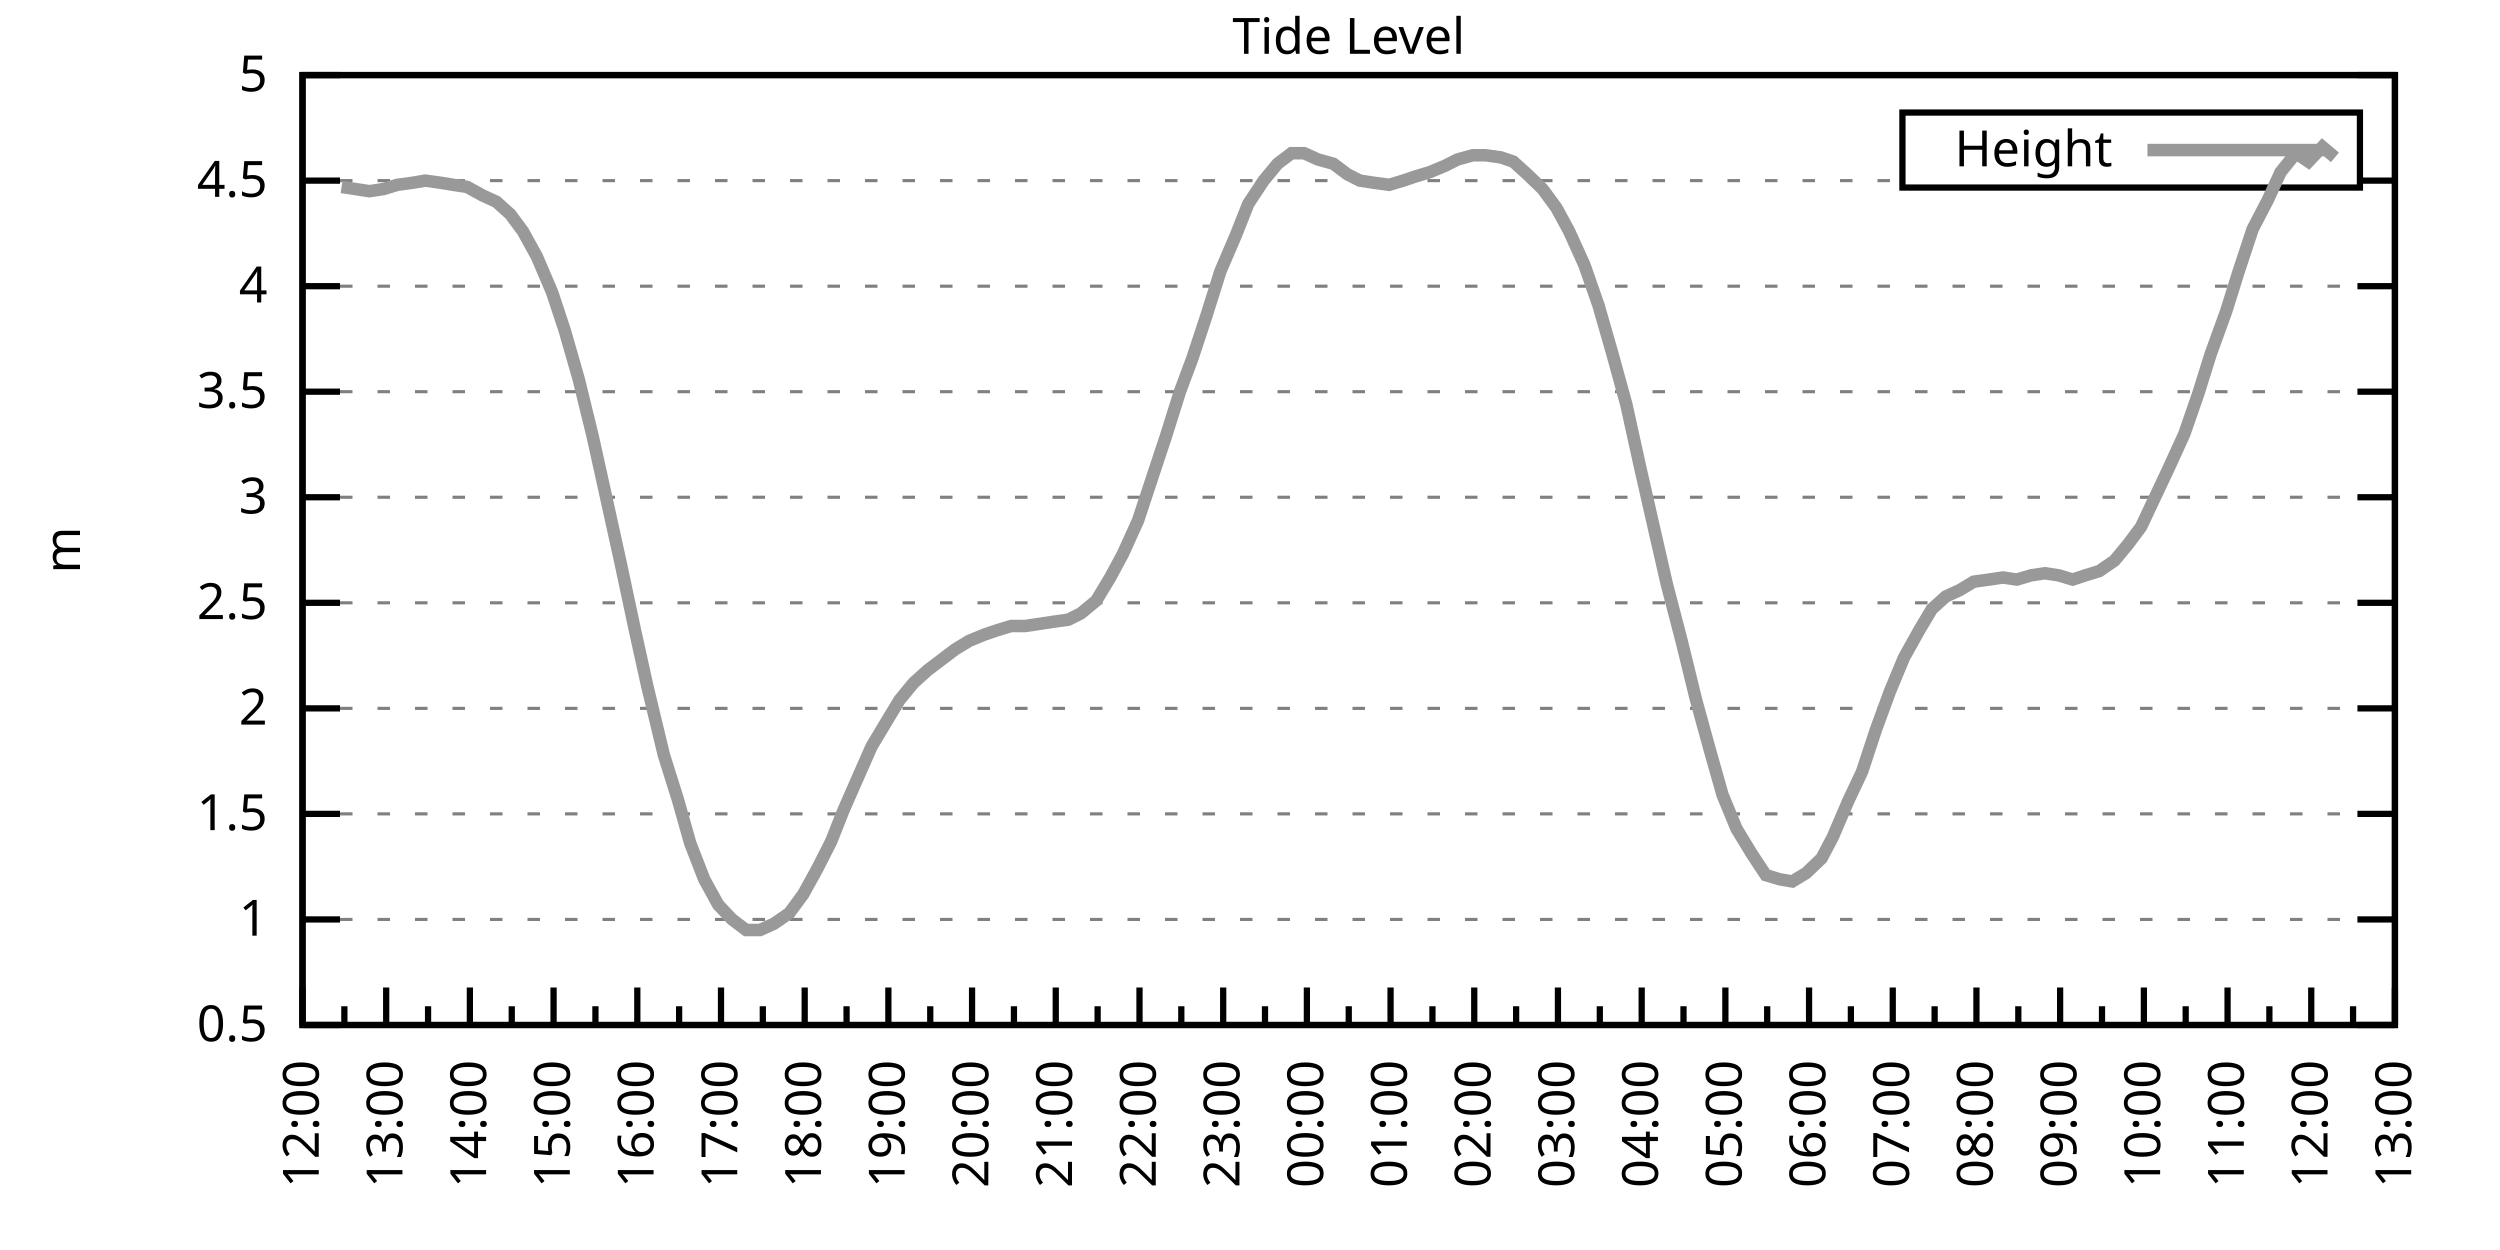
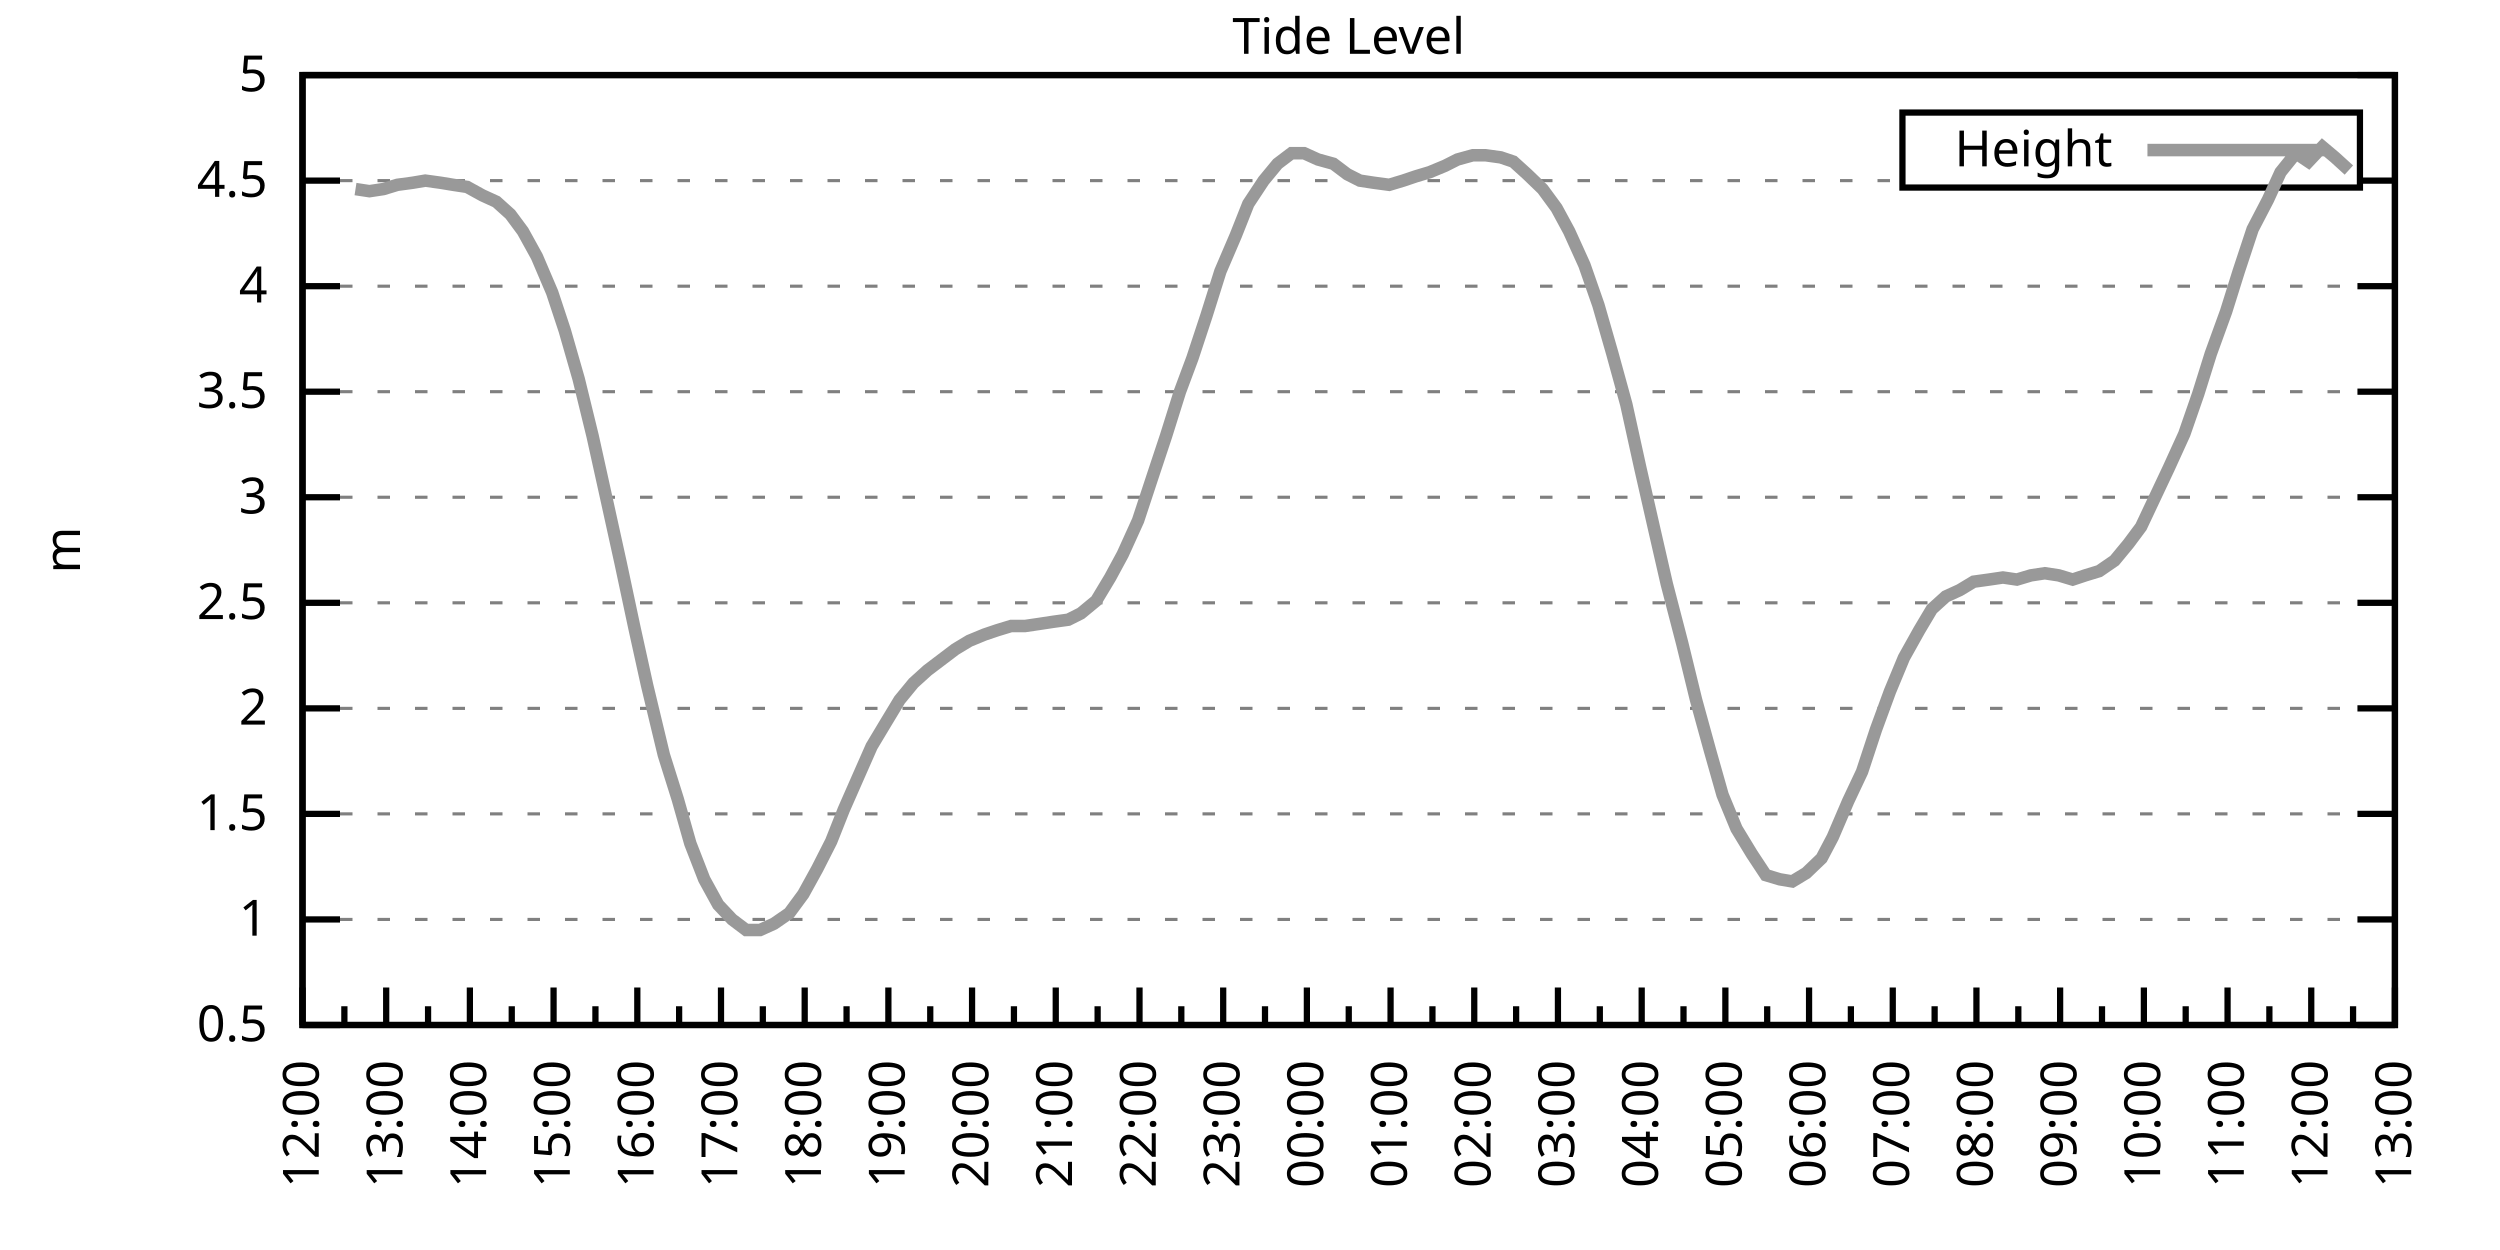
<svg xmlns="http://www.w3.org/2000/svg" xmlns:xlink="http://www.w3.org/1999/xlink" width="400" height="200" viewBox="0 0 400 200">
  <g id="gnuplot_canvas">
    <rect x="0" y="0" width="400" height="200" fill="none" />
    <defs>
      <circle id="gpDot" r="0.5" stroke-width="0.5" stroke="currentColor" />
      <path id="gpPt0" stroke-width="0.333" stroke="currentColor" d="M-1,0 h2 M0,-1 v2" />
      <path id="gpPt1" stroke-width="0.333" stroke="currentColor" d="M-1,-1 L1,1 M1,-1 L-1,1" />
      <path id="gpPt2" stroke-width="0.333" stroke="currentColor" d="M-1,0 L1,0 M0,-1 L0,1 M-1,-1 L1,1 M-1,1 L1,-1" />
      <rect id="gpPt3" stroke-width="0.333" stroke="currentColor" x="-1" y="-1" width="2" height="2" />
      <rect id="gpPt4" stroke-width="0.333" stroke="currentColor" fill="currentColor" x="-1" y="-1" width="2" height="2" />
      <circle id="gpPt5" stroke-width="0.333" stroke="currentColor" cx="0" cy="0" r="1" />
      <use xlink:href="#gpPt5" id="gpPt6" fill="currentColor" stroke="none" />
      <path id="gpPt7" stroke-width="0.333" stroke="currentColor" d="M0,-1.33 L-1.33,0.67 L1.33,0.67 z" />
      <use xlink:href="#gpPt7" id="gpPt8" fill="currentColor" stroke="none" />
      <use xlink:href="#gpPt7" id="gpPt9" stroke="currentColor" transform="rotate(180)" />
      <use xlink:href="#gpPt9" id="gpPt10" fill="currentColor" stroke="none" />
      <use xlink:href="#gpPt3" id="gpPt11" stroke="currentColor" transform="rotate(45)" />
      <use xlink:href="#gpPt11" id="gpPt12" fill="currentColor" stroke="none" />
      <path id="gpPt13" stroke-width="0.333" stroke="currentColor" d="M0,1.330 L1.265,0.411 L0.782,-1.067 L-0.782,-1.076 L-1.265,0.411 z" />
      <use xlink:href="#gpPt13" id="gpPt14" fill="currentColor" stroke="none" />
      <filter id="textbox" filterUnits="objectBoundingBox" x="0" y="0" height="1" width="1">
        <feFlood flood-color="white" flood-opacity="1" result="bgnd" />
        <feComposite in="SourceGraphic" in2="bgnd" operator="atop" />
      </filter>
      <filter id="greybox" filterUnits="objectBoundingBox" x="0" y="0" height="1" width="1">
        <feFlood flood-color="lightgrey" flood-opacity="1" result="grey" />
        <feComposite in="SourceGraphic" in2="grey" operator="atop" />
      </filter>
    </defs>
    <g fill="none" color="white" stroke="currentColor" stroke-width="1.00" stroke-linecap="butt" stroke-linejoin="miter">
</g>
    <g fill="none" color="black" stroke="currentColor" stroke-width="1.00" stroke-linecap="butt" stroke-linejoin="miter">
      <g stroke="none" shape-rendering="crispEdges">
        <polygon fill="rgb(255, 255, 255)" points="48.40,164.00 383.18,164.00 383.18,12.02 48.40,12.02 " />
      </g>
    </g>
    <g fill="none" color="black" stroke="currentColor" stroke-width="1.00" stroke-linecap="butt" stroke-linejoin="miter">
</g>
    <g fill="none" color="black" stroke="black" stroke-width="0.50" stroke-linecap="butt" stroke-linejoin="miter">
</g>
    <g fill="none" color="gray" stroke="currentColor" stroke-width="0.50" stroke-linecap="butt" stroke-linejoin="miter">
      <path stroke="gray" stroke-dasharray="2,4" class="gridline" d="M48.40,164.00 L383.19,164.00  " />
    </g>
    <g fill="none" color="gray" stroke="gray" stroke-width="1.00" stroke-linecap="butt" stroke-linejoin="miter">
</g>
    <g fill="none" color="black" stroke="currentColor" stroke-width="1.00" stroke-linecap="butt" stroke-linejoin="miter">
      <path stroke="black" d="M48.40,164.00 L54.40,164.00 M383.19,164.00 L377.19,164.00  " />
      <g transform="translate(42.80,166.60)" stroke="none" fill="black" font-family="Sans" font-size="8.00" text-anchor="end">
        <text>
          <tspan font-family="Sans"> 0.5</tspan>
        </text>
      </g>
    </g>
    <g fill="none" color="black" stroke="currentColor" stroke-width="1.00" stroke-linecap="butt" stroke-linejoin="miter">
</g>
    <g fill="none" color="black" stroke="black" stroke-width="0.50" stroke-linecap="butt" stroke-linejoin="miter">
</g>
    <g fill="none" color="gray" stroke="currentColor" stroke-width="0.50" stroke-linecap="butt" stroke-linejoin="miter">
      <path stroke="gray" stroke-dasharray="2,4" class="gridline" d="M48.40,147.11 L383.19,147.11  " />
    </g>
    <g fill="none" color="gray" stroke="gray" stroke-width="1.00" stroke-linecap="butt" stroke-linejoin="miter">
</g>
    <g fill="none" color="black" stroke="currentColor" stroke-width="1.00" stroke-linecap="butt" stroke-linejoin="miter">
      <path stroke="black" d="M48.40,147.11 L54.40,147.11 M383.19,147.11 L377.19,147.11  " />
      <g transform="translate(42.80,149.71)" stroke="none" fill="black" font-family="Sans" font-size="8.00" text-anchor="end">
        <text>
          <tspan font-family="Sans"> 1</tspan>
        </text>
      </g>
    </g>
    <g fill="none" color="black" stroke="currentColor" stroke-width="1.00" stroke-linecap="butt" stroke-linejoin="miter">
</g>
    <g fill="none" color="black" stroke="black" stroke-width="0.50" stroke-linecap="butt" stroke-linejoin="miter">
</g>
    <g fill="none" color="gray" stroke="currentColor" stroke-width="0.50" stroke-linecap="butt" stroke-linejoin="miter">
      <path stroke="gray" stroke-dasharray="2,4" class="gridline" d="M48.40,130.22 L383.19,130.22  " />
    </g>
    <g fill="none" color="gray" stroke="gray" stroke-width="1.00" stroke-linecap="butt" stroke-linejoin="miter">
</g>
    <g fill="none" color="black" stroke="currentColor" stroke-width="1.00" stroke-linecap="butt" stroke-linejoin="miter">
      <path stroke="black" d="M48.40,130.22 L54.40,130.22 M383.19,130.22 L377.19,130.22  " />
      <g transform="translate(42.80,132.82)" stroke="none" fill="black" font-family="Sans" font-size="8.00" text-anchor="end">
        <text>
          <tspan font-family="Sans"> 1.5</tspan>
        </text>
      </g>
    </g>
    <g fill="none" color="black" stroke="currentColor" stroke-width="1.00" stroke-linecap="butt" stroke-linejoin="miter">
</g>
    <g fill="none" color="black" stroke="black" stroke-width="0.50" stroke-linecap="butt" stroke-linejoin="miter">
</g>
    <g fill="none" color="gray" stroke="currentColor" stroke-width="0.50" stroke-linecap="butt" stroke-linejoin="miter">
      <path stroke="gray" stroke-dasharray="2,4" class="gridline" d="M48.40,113.34 L383.19,113.34  " />
    </g>
    <g fill="none" color="gray" stroke="gray" stroke-width="1.00" stroke-linecap="butt" stroke-linejoin="miter">
</g>
    <g fill="none" color="black" stroke="currentColor" stroke-width="1.00" stroke-linecap="butt" stroke-linejoin="miter">
      <path stroke="black" d="M48.40,113.34 L54.40,113.34 M383.19,113.34 L377.19,113.34  " />
      <g transform="translate(42.80,115.94)" stroke="none" fill="black" font-family="Sans" font-size="8.00" text-anchor="end">
        <text>
          <tspan font-family="Sans"> 2</tspan>
        </text>
      </g>
    </g>
    <g fill="none" color="black" stroke="currentColor" stroke-width="1.00" stroke-linecap="butt" stroke-linejoin="miter">
</g>
    <g fill="none" color="black" stroke="black" stroke-width="0.50" stroke-linecap="butt" stroke-linejoin="miter">
</g>
    <g fill="none" color="gray" stroke="currentColor" stroke-width="0.50" stroke-linecap="butt" stroke-linejoin="miter">
      <path stroke="gray" stroke-dasharray="2,4" class="gridline" d="M48.40,96.45 L383.19,96.45  " />
    </g>
    <g fill="none" color="gray" stroke="gray" stroke-width="1.00" stroke-linecap="butt" stroke-linejoin="miter">
</g>
    <g fill="none" color="black" stroke="currentColor" stroke-width="1.00" stroke-linecap="butt" stroke-linejoin="miter">
      <path stroke="black" d="M48.40,96.45 L54.40,96.45 M383.19,96.45 L377.19,96.45  " />
      <g transform="translate(42.80,99.05)" stroke="none" fill="black" font-family="Sans" font-size="8.00" text-anchor="end">
        <text>
          <tspan font-family="Sans"> 2.5</tspan>
        </text>
      </g>
    </g>
    <g fill="none" color="black" stroke="currentColor" stroke-width="1.00" stroke-linecap="butt" stroke-linejoin="miter">
</g>
    <g fill="none" color="black" stroke="black" stroke-width="0.50" stroke-linecap="butt" stroke-linejoin="miter">
</g>
    <g fill="none" color="gray" stroke="currentColor" stroke-width="0.50" stroke-linecap="butt" stroke-linejoin="miter">
      <path stroke="gray" stroke-dasharray="2,4" class="gridline" d="M48.40,79.56 L383.19,79.56  " />
    </g>
    <g fill="none" color="gray" stroke="gray" stroke-width="1.00" stroke-linecap="butt" stroke-linejoin="miter">
</g>
    <g fill="none" color="black" stroke="currentColor" stroke-width="1.00" stroke-linecap="butt" stroke-linejoin="miter">
      <path stroke="black" d="M48.40,79.56 L54.40,79.56 M383.19,79.56 L377.19,79.56  " />
      <g transform="translate(42.80,82.16)" stroke="none" fill="black" font-family="Sans" font-size="8.00" text-anchor="end">
        <text>
          <tspan font-family="Sans"> 3</tspan>
        </text>
      </g>
    </g>
    <g fill="none" color="black" stroke="currentColor" stroke-width="1.00" stroke-linecap="butt" stroke-linejoin="miter">
</g>
    <g fill="none" color="black" stroke="black" stroke-width="0.50" stroke-linecap="butt" stroke-linejoin="miter">
</g>
    <g fill="none" color="gray" stroke="currentColor" stroke-width="0.50" stroke-linecap="butt" stroke-linejoin="miter">
      <path stroke="gray" stroke-dasharray="2,4" class="gridline" d="M48.40,62.67 L383.19,62.67  " />
    </g>
    <g fill="none" color="gray" stroke="gray" stroke-width="1.00" stroke-linecap="butt" stroke-linejoin="miter">
</g>
    <g fill="none" color="black" stroke="currentColor" stroke-width="1.00" stroke-linecap="butt" stroke-linejoin="miter">
      <path stroke="black" d="M48.40,62.67 L54.40,62.67 M383.19,62.67 L377.19,62.67  " />
      <g transform="translate(42.80,65.27)" stroke="none" fill="black" font-family="Sans" font-size="8.00" text-anchor="end">
        <text>
          <tspan font-family="Sans"> 3.5</tspan>
        </text>
      </g>
    </g>
    <g fill="none" color="black" stroke="currentColor" stroke-width="1.00" stroke-linecap="butt" stroke-linejoin="miter">
</g>
    <g fill="none" color="black" stroke="black" stroke-width="0.50" stroke-linecap="butt" stroke-linejoin="miter">
</g>
    <g fill="none" color="gray" stroke="currentColor" stroke-width="0.50" stroke-linecap="butt" stroke-linejoin="miter">
      <path stroke="gray" stroke-dasharray="2,4" class="gridline" d="M48.40,45.79 L383.19,45.79  " />
    </g>
    <g fill="none" color="gray" stroke="gray" stroke-width="1.00" stroke-linecap="butt" stroke-linejoin="miter">
</g>
    <g fill="none" color="black" stroke="currentColor" stroke-width="1.00" stroke-linecap="butt" stroke-linejoin="miter">
      <path stroke="black" d="M48.40,45.79 L54.40,45.79 M383.19,45.79 L377.19,45.79  " />
      <g transform="translate(42.80,48.39)" stroke="none" fill="black" font-family="Sans" font-size="8.00" text-anchor="end">
        <text>
          <tspan font-family="Sans"> 4</tspan>
        </text>
      </g>
    </g>
    <g fill="none" color="black" stroke="currentColor" stroke-width="1.00" stroke-linecap="butt" stroke-linejoin="miter">
</g>
    <g fill="none" color="black" stroke="black" stroke-width="0.50" stroke-linecap="butt" stroke-linejoin="miter">
</g>
    <g fill="none" color="gray" stroke="currentColor" stroke-width="0.50" stroke-linecap="butt" stroke-linejoin="miter">
      <path stroke="gray" stroke-dasharray="2,4" class="gridline" d="M48.40,28.90 L304.39,28.90 M377.59,28.90 L383.19,28.90  " />
    </g>
    <g fill="none" color="gray" stroke="gray" stroke-width="1.00" stroke-linecap="butt" stroke-linejoin="miter">
</g>
    <g fill="none" color="black" stroke="currentColor" stroke-width="1.00" stroke-linecap="butt" stroke-linejoin="miter">
      <path stroke="black" d="M48.40,28.90 L54.40,28.90 M383.19,28.90 L377.19,28.90  " />
      <g transform="translate(42.80,31.50)" stroke="none" fill="black" font-family="Sans" font-size="8.00" text-anchor="end">
        <text>
          <tspan font-family="Sans"> 4.5</tspan>
        </text>
      </g>
    </g>
    <g fill="none" color="black" stroke="currentColor" stroke-width="1.00" stroke-linecap="butt" stroke-linejoin="miter">
</g>
    <g fill="none" color="black" stroke="black" stroke-width="0.50" stroke-linecap="butt" stroke-linejoin="miter">
</g>
    <g fill="none" color="gray" stroke="currentColor" stroke-width="0.50" stroke-linecap="butt" stroke-linejoin="miter">
      <path stroke="gray" stroke-dasharray="2,4" class="gridline" d="M48.40,12.01 L383.19,12.01  " />
    </g>
    <g fill="none" color="gray" stroke="gray" stroke-width="1.00" stroke-linecap="butt" stroke-linejoin="miter">
</g>
    <g fill="none" color="black" stroke="currentColor" stroke-width="1.00" stroke-linecap="butt" stroke-linejoin="miter">
      <path stroke="black" d="M48.40,12.01 L54.40,12.01 M383.19,12.01 L377.19,12.01  " />
      <g transform="translate(42.80,14.61)" stroke="none" fill="black" font-family="Sans" font-size="8.00" text-anchor="end">
        <text>
          <tspan font-family="Sans"> 5</tspan>
        </text>
      </g>
    </g>
    <g fill="none" color="black" stroke="currentColor" stroke-width="1.00" stroke-linecap="butt" stroke-linejoin="miter">
      <path stroke="black" d="M48.40,164.00 L48.40,158.00  " />
      <g transform="translate(51.00,169.60) rotate(270)" stroke="none" fill="black" font-family="Sans" font-size="8.00" text-anchor="end">
        <text>
          <tspan font-family="Sans">12:00</tspan>
        </text>
      </g>
    </g>
    <g fill="none" color="black" stroke="currentColor" stroke-width="1.00" stroke-linecap="butt" stroke-linejoin="miter">
      <path stroke="black" d="M55.10,164.00 L55.10,161.00 M61.79,164.00 L61.79,158.00  " />
      <g transform="translate(64.39,169.60) rotate(270)" stroke="none" fill="black" font-family="Sans" font-size="8.00" text-anchor="end">
        <text>
          <tspan font-family="Sans">13:00</tspan>
        </text>
      </g>
    </g>
    <g fill="none" color="black" stroke="currentColor" stroke-width="1.00" stroke-linecap="butt" stroke-linejoin="miter">
      <path stroke="black" d="M68.49,164.00 L68.49,161.00 M75.18,164.00 L75.18,158.00  " />
      <g transform="translate(77.78,169.60) rotate(270)" stroke="none" fill="black" font-family="Sans" font-size="8.00" text-anchor="end">
        <text>
          <tspan font-family="Sans">14:00</tspan>
        </text>
      </g>
    </g>
    <g fill="none" color="black" stroke="currentColor" stroke-width="1.00" stroke-linecap="butt" stroke-linejoin="miter">
      <path stroke="black" d="M81.88,164.00 L81.88,161.00 M88.57,164.00 L88.57,158.00  " />
      <g transform="translate(91.17,169.60) rotate(270)" stroke="none" fill="black" font-family="Sans" font-size="8.00" text-anchor="end">
        <text>
          <tspan font-family="Sans">15:00</tspan>
        </text>
      </g>
    </g>
    <g fill="none" color="black" stroke="currentColor" stroke-width="1.00" stroke-linecap="butt" stroke-linejoin="miter">
      <path stroke="black" d="M95.27,164.00 L95.27,161.00 M101.97,164.00 L101.97,158.00  " />
      <g transform="translate(104.57,169.60) rotate(270)" stroke="none" fill="black" font-family="Sans" font-size="8.00" text-anchor="end">
        <text>
          <tspan font-family="Sans">16:00</tspan>
        </text>
      </g>
    </g>
    <g fill="none" color="black" stroke="currentColor" stroke-width="1.00" stroke-linecap="butt" stroke-linejoin="miter">
      <path stroke="black" d="M108.66,164.00 L108.66,161.00 M115.36,164.00 L115.36,158.00  " />
      <g transform="translate(117.96,169.60) rotate(270)" stroke="none" fill="black" font-family="Sans" font-size="8.00" text-anchor="end">
        <text>
          <tspan font-family="Sans">17:00</tspan>
        </text>
      </g>
    </g>
    <g fill="none" color="black" stroke="currentColor" stroke-width="1.00" stroke-linecap="butt" stroke-linejoin="miter">
      <path stroke="black" d="M122.05,164.00 L122.05,161.00 M128.75,164.00 L128.75,158.00  " />
      <g transform="translate(131.35,169.60) rotate(270)" stroke="none" fill="black" font-family="Sans" font-size="8.00" text-anchor="end">
        <text>
          <tspan font-family="Sans">18:00</tspan>
        </text>
      </g>
    </g>
    <g fill="none" color="black" stroke="currentColor" stroke-width="1.00" stroke-linecap="butt" stroke-linejoin="miter">
      <path stroke="black" d="M135.45,164.00 L135.45,161.00 M142.14,164.00 L142.14,158.00  " />
      <g transform="translate(144.74,169.60) rotate(270)" stroke="none" fill="black" font-family="Sans" font-size="8.00" text-anchor="end">
        <text>
          <tspan font-family="Sans">19:00</tspan>
        </text>
      </g>
    </g>
    <g fill="none" color="black" stroke="currentColor" stroke-width="1.00" stroke-linecap="butt" stroke-linejoin="miter">
      <path stroke="black" d="M148.84,164.00 L148.84,161.00 M155.53,164.00 L155.53,158.00  " />
      <g transform="translate(158.13,169.60) rotate(270)" stroke="none" fill="black" font-family="Sans" font-size="8.00" text-anchor="end">
        <text>
          <tspan font-family="Sans">20:00</tspan>
        </text>
      </g>
    </g>
    <g fill="none" color="black" stroke="currentColor" stroke-width="1.00" stroke-linecap="butt" stroke-linejoin="miter">
      <path stroke="black" d="M162.23,164.00 L162.23,161.00 M168.92,164.00 L168.92,158.00  " />
      <g transform="translate(171.52,169.60) rotate(270)" stroke="none" fill="black" font-family="Sans" font-size="8.00" text-anchor="end">
        <text>
          <tspan font-family="Sans">21:00</tspan>
        </text>
      </g>
    </g>
    <g fill="none" color="black" stroke="currentColor" stroke-width="1.00" stroke-linecap="butt" stroke-linejoin="miter">
      <path stroke="black" d="M175.62,164.00 L175.62,161.00 M182.32,164.00 L182.32,158.00  " />
      <g transform="translate(184.92,169.60) rotate(270)" stroke="none" fill="black" font-family="Sans" font-size="8.00" text-anchor="end">
        <text>
          <tspan font-family="Sans">22:00</tspan>
        </text>
      </g>
    </g>
    <g fill="none" color="black" stroke="currentColor" stroke-width="1.00" stroke-linecap="butt" stroke-linejoin="miter">
      <path stroke="black" d="M189.01,164.00 L189.01,161.00 M195.71,164.00 L195.71,158.00  " />
      <g transform="translate(198.31,169.60) rotate(270)" stroke="none" fill="black" font-family="Sans" font-size="8.00" text-anchor="end">
        <text>
          <tspan font-family="Sans">23:00</tspan>
        </text>
      </g>
    </g>
    <g fill="none" color="black" stroke="currentColor" stroke-width="1.00" stroke-linecap="butt" stroke-linejoin="miter">
      <path stroke="black" d="M202.40,164.00 L202.40,161.00 M209.10,164.00 L209.10,158.00  " />
      <g transform="translate(211.70,169.60) rotate(270)" stroke="none" fill="black" font-family="Sans" font-size="8.00" text-anchor="end">
        <text>
          <tspan font-family="Sans">00:00</tspan>
        </text>
      </g>
    </g>
    <g fill="none" color="black" stroke="currentColor" stroke-width="1.00" stroke-linecap="butt" stroke-linejoin="miter">
      <path stroke="black" d="M215.80,164.00 L215.80,161.00 M222.49,164.00 L222.49,158.00  " />
      <g transform="translate(225.09,169.60) rotate(270)" stroke="none" fill="black" font-family="Sans" font-size="8.00" text-anchor="end">
        <text>
          <tspan font-family="Sans">01:00</tspan>
        </text>
      </g>
    </g>
    <g fill="none" color="black" stroke="currentColor" stroke-width="1.00" stroke-linecap="butt" stroke-linejoin="miter">
      <path stroke="black" d="M229.19,164.00 L229.19,161.00 M235.88,164.00 L235.88,158.00  " />
      <g transform="translate(238.48,169.60) rotate(270)" stroke="none" fill="black" font-family="Sans" font-size="8.00" text-anchor="end">
        <text>
          <tspan font-family="Sans">02:00</tspan>
        </text>
      </g>
    </g>
    <g fill="none" color="black" stroke="currentColor" stroke-width="1.00" stroke-linecap="butt" stroke-linejoin="miter">
      <path stroke="black" d="M242.58,164.00 L242.58,161.00 M249.27,164.00 L249.27,158.00  " />
      <g transform="translate(251.87,169.60) rotate(270)" stroke="none" fill="black" font-family="Sans" font-size="8.00" text-anchor="end">
        <text>
          <tspan font-family="Sans">03:00</tspan>
        </text>
      </g>
    </g>
    <g fill="none" color="black" stroke="currentColor" stroke-width="1.00" stroke-linecap="butt" stroke-linejoin="miter">
      <path stroke="black" d="M255.97,164.00 L255.97,161.00 M262.67,164.00 L262.67,158.00  " />
      <g transform="translate(265.27,169.60) rotate(270)" stroke="none" fill="black" font-family="Sans" font-size="8.00" text-anchor="end">
        <text>
          <tspan font-family="Sans">04:00</tspan>
        </text>
      </g>
    </g>
    <g fill="none" color="black" stroke="currentColor" stroke-width="1.00" stroke-linecap="butt" stroke-linejoin="miter">
      <path stroke="black" d="M269.36,164.00 L269.36,161.00 M276.06,164.00 L276.06,158.00  " />
      <g transform="translate(278.66,169.60) rotate(270)" stroke="none" fill="black" font-family="Sans" font-size="8.00" text-anchor="end">
        <text>
          <tspan font-family="Sans">05:00</tspan>
        </text>
      </g>
    </g>
    <g fill="none" color="black" stroke="currentColor" stroke-width="1.00" stroke-linecap="butt" stroke-linejoin="miter">
      <path stroke="black" d="M282.75,164.00 L282.75,161.00 M289.45,164.00 L289.45,158.00  " />
      <g transform="translate(292.05,169.60) rotate(270)" stroke="none" fill="black" font-family="Sans" font-size="8.00" text-anchor="end">
        <text>
          <tspan font-family="Sans">06:00</tspan>
        </text>
      </g>
    </g>
    <g fill="none" color="black" stroke="currentColor" stroke-width="1.00" stroke-linecap="butt" stroke-linejoin="miter">
      <path stroke="black" d="M296.14,164.00 L296.14,161.00 M302.84,164.00 L302.84,158.00  " />
      <g transform="translate(305.44,169.60) rotate(270)" stroke="none" fill="black" font-family="Sans" font-size="8.00" text-anchor="end">
        <text>
          <tspan font-family="Sans">07:00</tspan>
        </text>
      </g>
    </g>
    <g fill="none" color="black" stroke="currentColor" stroke-width="1.00" stroke-linecap="butt" stroke-linejoin="miter">
      <path stroke="black" d="M309.54,164.00 L309.54,161.00 M316.23,164.00 L316.23,158.00  " />
      <g transform="translate(318.83,169.60) rotate(270)" stroke="none" fill="black" font-family="Sans" font-size="8.00" text-anchor="end">
        <text>
          <tspan font-family="Sans">08:00</tspan>
        </text>
      </g>
    </g>
    <g fill="none" color="black" stroke="currentColor" stroke-width="1.00" stroke-linecap="butt" stroke-linejoin="miter">
      <path stroke="black" d="M322.93,164.00 L322.93,161.00 M329.62,164.00 L329.62,158.00  " />
      <g transform="translate(332.22,169.60) rotate(270)" stroke="none" fill="black" font-family="Sans" font-size="8.00" text-anchor="end">
        <text>
          <tspan font-family="Sans">09:00</tspan>
        </text>
      </g>
    </g>
    <g fill="none" color="black" stroke="currentColor" stroke-width="1.00" stroke-linecap="butt" stroke-linejoin="miter">
      <path stroke="black" d="M336.32,164.00 L336.32,161.00 M343.02,164.00 L343.02,158.00  " />
      <g transform="translate(345.62,169.60) rotate(270)" stroke="none" fill="black" font-family="Sans" font-size="8.00" text-anchor="end">
        <text>
          <tspan font-family="Sans">10:00</tspan>
        </text>
      </g>
    </g>
    <g fill="none" color="black" stroke="currentColor" stroke-width="1.00" stroke-linecap="butt" stroke-linejoin="miter">
      <path stroke="black" d="M349.71,164.00 L349.71,161.00 M356.41,164.00 L356.41,158.00  " />
      <g transform="translate(359.01,169.60) rotate(270)" stroke="none" fill="black" font-family="Sans" font-size="8.00" text-anchor="end">
        <text>
          <tspan font-family="Sans">11:00</tspan>
        </text>
      </g>
    </g>
    <g fill="none" color="black" stroke="currentColor" stroke-width="1.00" stroke-linecap="butt" stroke-linejoin="miter">
      <path stroke="black" d="M363.10,164.00 L363.10,161.00 M369.80,164.00 L369.80,158.00  " />
      <g transform="translate(372.40,169.60) rotate(270)" stroke="none" fill="black" font-family="Sans" font-size="8.00" text-anchor="end">
        <text>
          <tspan font-family="Sans">12:00</tspan>
        </text>
      </g>
    </g>
    <g fill="none" color="black" stroke="currentColor" stroke-width="1.00" stroke-linecap="butt" stroke-linejoin="miter">
      <path stroke="black" d="M376.49,164.00 L376.49,161.00 M383.19,164.00 L383.19,158.00  " />
      <g transform="translate(385.79,169.60) rotate(270)" stroke="none" fill="black" font-family="Sans" font-size="8.00" text-anchor="end">
        <text>
          <tspan font-family="Sans">13:00</tspan>
        </text>
      </g>
    </g>
    <g fill="none" color="black" stroke="currentColor" stroke-width="1.00" stroke-linecap="butt" stroke-linejoin="miter">
</g>
    <g fill="none" color="black" stroke="currentColor" stroke-width="1.00" stroke-linecap="butt" stroke-linejoin="miter">
      <path stroke="black" d="M48.40,12.01 L48.40,164.00 L383.19,164.00 L383.19,12.01 L48.40,12.01 Z  " />
    </g>
    <g fill="none" color="black" stroke="currentColor" stroke-width="1.00" stroke-linecap="butt" stroke-linejoin="miter">
      <g transform="translate(12.80,88.01) rotate(270)" stroke="none" fill="black" font-family="Sans" font-size="8.00" text-anchor="middle">
        <text>
          <tspan font-family="Sans">m</tspan>
        </text>
      </g>
    </g>
    <g fill="none" color="black" stroke="currentColor" stroke-width="1.00" stroke-linecap="butt" stroke-linejoin="miter">
</g>
    <g fill="none" color="black" stroke="currentColor" stroke-width="1.00" stroke-linecap="butt" stroke-linejoin="miter">
      <path stroke="black" d="M304.39,30.01 L304.39,18.01 L377.59,18.01 L377.59,30.01 L304.39,30.01 Z  " />
    </g>
    <g id="Tide_level_plot_1">
      <g fill="none" color="white" stroke="black" stroke-width="2.00" stroke-linecap="butt" stroke-linejoin="miter">
</g>
      <g fill="none" color="black" stroke="currentColor" stroke-width="2.00" stroke-linecap="butt" stroke-linejoin="miter">
        <g transform="translate(337.99,26.61)" stroke="none" fill="black" font-family="Sans" font-size="8.00" text-anchor="end">
          <text>
            <tspan font-family="Sans">Height</tspan>
          </text>
        </g>
      </g>
      <g fill="none" color="black" stroke="currentColor" stroke-width="2.00" stroke-linecap="butt" stroke-linejoin="miter">
-         <path stroke="rgb(153, 153, 153)" d="M343.59,24.01 L371.99,24.01 M54.65,29.91 L56.88,30.25 L59.11,30.59 L61.35,30.25 L63.58,29.57 L66.03,29.24   L68.04,28.90 L70.50,29.24 L72.50,29.57 L74.74,29.91 L77.19,31.26 L79.42,32.28 L81.66,34.30 L83.66,37.00   L85.90,41.06 L88.35,46.80 L90.36,52.88 L92.59,60.65 L94.82,69.77 L97.06,79.90 L99.29,90.03 L101.52,100.50   L103.53,109.62 L106.21,120.77 L108.44,127.86 L110.45,134.95 L112.68,140.69 L114.91,144.75 L117.14,147.11 L119.38,148.80   L121.61,148.80 L123.84,147.79 L126.29,146.10 L128.53,143.06 L130.76,139.01 L132.99,134.62 L135.00,129.55 L137.23,124.48   L139.46,119.42 L141.69,115.70 L143.93,111.99 L146.16,109.28 L148.39,107.26 L150.62,105.57 L152.85,103.88 L155.09,102.53   L157.54,101.52 L159.55,100.84 L161.78,100.16 L164.01,100.16 L166.25,99.83 L168.48,99.49 L170.93,99.15 L172.94,98.14   L175.40,96.11 L177.63,92.40 L179.64,88.68 L182.09,83.28 L184.32,76.52 L186.56,69.77 L188.79,62.67 L190.80,57.27   L193.03,50.51 L195.26,43.42 L197.72,37.68 L199.73,32.61 L202.18,28.90 L204.41,26.20 L206.64,24.51 L208.65,24.51   L210.88,25.52 L213.34,26.20 L215.57,27.88 L217.58,28.90 L219.81,29.24 L222.27,29.57 L224.50,28.90 L226.51,28.22   L228.74,27.55 L231.20,26.53 L233.20,25.52 L235.66,24.84 L237.67,24.84 L240.12,25.18 L242.13,25.86 L244.36,27.88   L246.82,30.25 L249.05,33.29 L251.06,37.00 L253.51,42.41 L255.75,48.83 L257.98,56.59 L260.21,64.70 L262.44,74.83   L264.67,84.63 L266.68,93.41 L269.14,102.87 L271.37,111.99 L273.60,120.09 L275.61,127.18 L277.84,132.59 L280.30,136.64   L282.53,140.02 L284.76,140.69 L286.77,141.03 L289.00,139.68 L291.46,137.32 L293.24,133.94 L295.70,128.20 L297.93,123.47   L300.16,116.71 L302.39,110.63 L304.63,105.23 L307.08,100.84 L309.09,97.46 L311.32,95.44 L313.55,94.42 L315.79,93.07   L318.24,92.73 L320.47,92.40 L322.70,92.73 L324.94,92.06 L327.17,91.72 L329.40,92.06 L331.63,92.73 L333.64,92.06   L335.87,91.38 L338.33,89.69 L340.56,86.99 L342.57,84.29 L344.80,79.56 L347.03,74.83 L349.49,69.43 L351.72,63.01   L353.73,56.59 L356.18,49.84 L358.19,43.42 L360.42,36.67 L362.88,31.94 L364.89,27.55 L367.34,24.51 L369.35,25.86   L371.58,23.49 L373.59,25.18  " />
+         <path stroke="rgb(153, 153, 153)" d="M343.59,24.01 L371.99,24.01 M56.88,30.25 L59.11,30.59 L61.35,30.25 L63.58,29.57 L66.03,29.24 L68.04,28.90   L70.50,29.24 L72.50,29.57 L74.74,29.91 L77.19,31.26 L79.42,32.28 L81.66,34.30 L83.66,37.00 L85.90,41.06   L88.35,46.80 L90.36,52.88 L92.59,60.65 L94.82,69.77 L97.06,79.90 L99.29,90.03 L101.52,100.50 L103.53,109.62   L106.21,120.77 L108.44,127.86 L110.45,134.95 L112.68,140.69 L114.91,144.75 L117.14,147.11 L119.38,148.80 L121.61,148.80   L123.84,147.79 L126.29,146.10 L128.53,143.06 L130.76,139.01 L132.99,134.62 L135.00,129.55 L137.23,124.48 L139.46,119.42   L141.69,115.70 L143.93,111.99 L146.16,109.28 L148.39,107.26 L150.62,105.57 L152.85,103.88 L155.09,102.53 L157.54,101.52   L159.55,100.84 L161.78,100.16 L164.01,100.16 L166.25,99.83 L168.48,99.49 L170.93,99.15 L172.94,98.14 L175.40,96.11   L177.63,92.40 L179.64,88.68 L182.09,83.28 L184.32,76.52 L186.56,69.77 L188.79,62.67 L190.80,57.27 L193.03,50.51   L195.26,43.42 L197.72,37.68 L199.73,32.61 L202.18,28.90 L204.41,26.20 L206.64,24.51 L208.65,24.51 L210.88,25.52   L213.34,26.20 L215.57,27.88 L217.58,28.90 L219.81,29.24 L222.27,29.57 L224.50,28.90 L226.51,28.22 L228.74,27.55   L231.20,26.53 L233.20,25.52 L235.66,24.84 L237.67,24.84 L240.12,25.18 L242.13,25.86 L244.36,27.88 L246.82,30.25   L249.05,33.29 L251.06,37.00 L253.51,42.41 L255.75,48.83 L257.98,56.59 L260.21,64.70 L262.44,74.83 L264.67,84.63   L266.68,93.41 L269.14,102.87 L271.37,111.99 L273.60,120.09 L275.61,127.18 L277.84,132.59 L280.30,136.64 L282.53,140.02   L284.76,140.69 L286.77,141.03 L289.00,139.68 L291.46,137.32 L293.24,133.94 L295.70,128.20 L297.93,123.47 L300.16,116.71   L302.39,110.63 L304.63,105.23 L307.08,100.84 L309.09,97.46 L311.32,95.44 L313.55,94.42 L315.79,93.07 L318.24,92.73   L320.47,92.40 L322.70,92.73 L324.94,92.06 L327.17,91.72 L329.40,92.06 L331.63,92.73 L333.64,92.06 L335.87,91.38   L338.33,89.69 L340.56,86.99 L342.57,84.29 L344.80,79.56 L347.03,74.83 L349.49,69.43 L351.72,63.01 L353.73,56.59   L356.18,49.84 L358.19,43.42 L360.42,36.67 L362.88,31.94 L364.89,27.55 L367.34,24.51 L369.35,25.86 L371.58,23.49   L373.59,25.18 L375.82,27.21  " />
      </g>
    </g>
    <g fill="none" color="black" stroke="currentColor" stroke-width="2.00" stroke-linecap="butt" stroke-linejoin="miter">
</g>
    <g fill="none" color="black" stroke="black" stroke-width="1.00" stroke-linecap="butt" stroke-linejoin="miter">
</g>
    <g fill="none" color="black" stroke="currentColor" stroke-width="1.00" stroke-linecap="butt" stroke-linejoin="miter">
      <path stroke="black" d="M48.40,12.01 L48.40,164.00 L383.19,164.00 L383.19,12.01 L48.40,12.01 Z  " />
    </g>
    <g fill="none" color="black" stroke="currentColor" stroke-width="1.00" stroke-linecap="butt" stroke-linejoin="miter">
      <g transform="translate(215.79,8.61)" stroke="none" fill="black" font-family="Sans" font-size="8.00" text-anchor="middle">
        <text>
          <tspan font-family="Sans">Tide Level</tspan>
        </text>
      </g>
    </g>
    <g fill="none" color="black" stroke="currentColor" stroke-width="1.00" stroke-linecap="butt" stroke-linejoin="miter">
</g>
  </g>
</svg>
